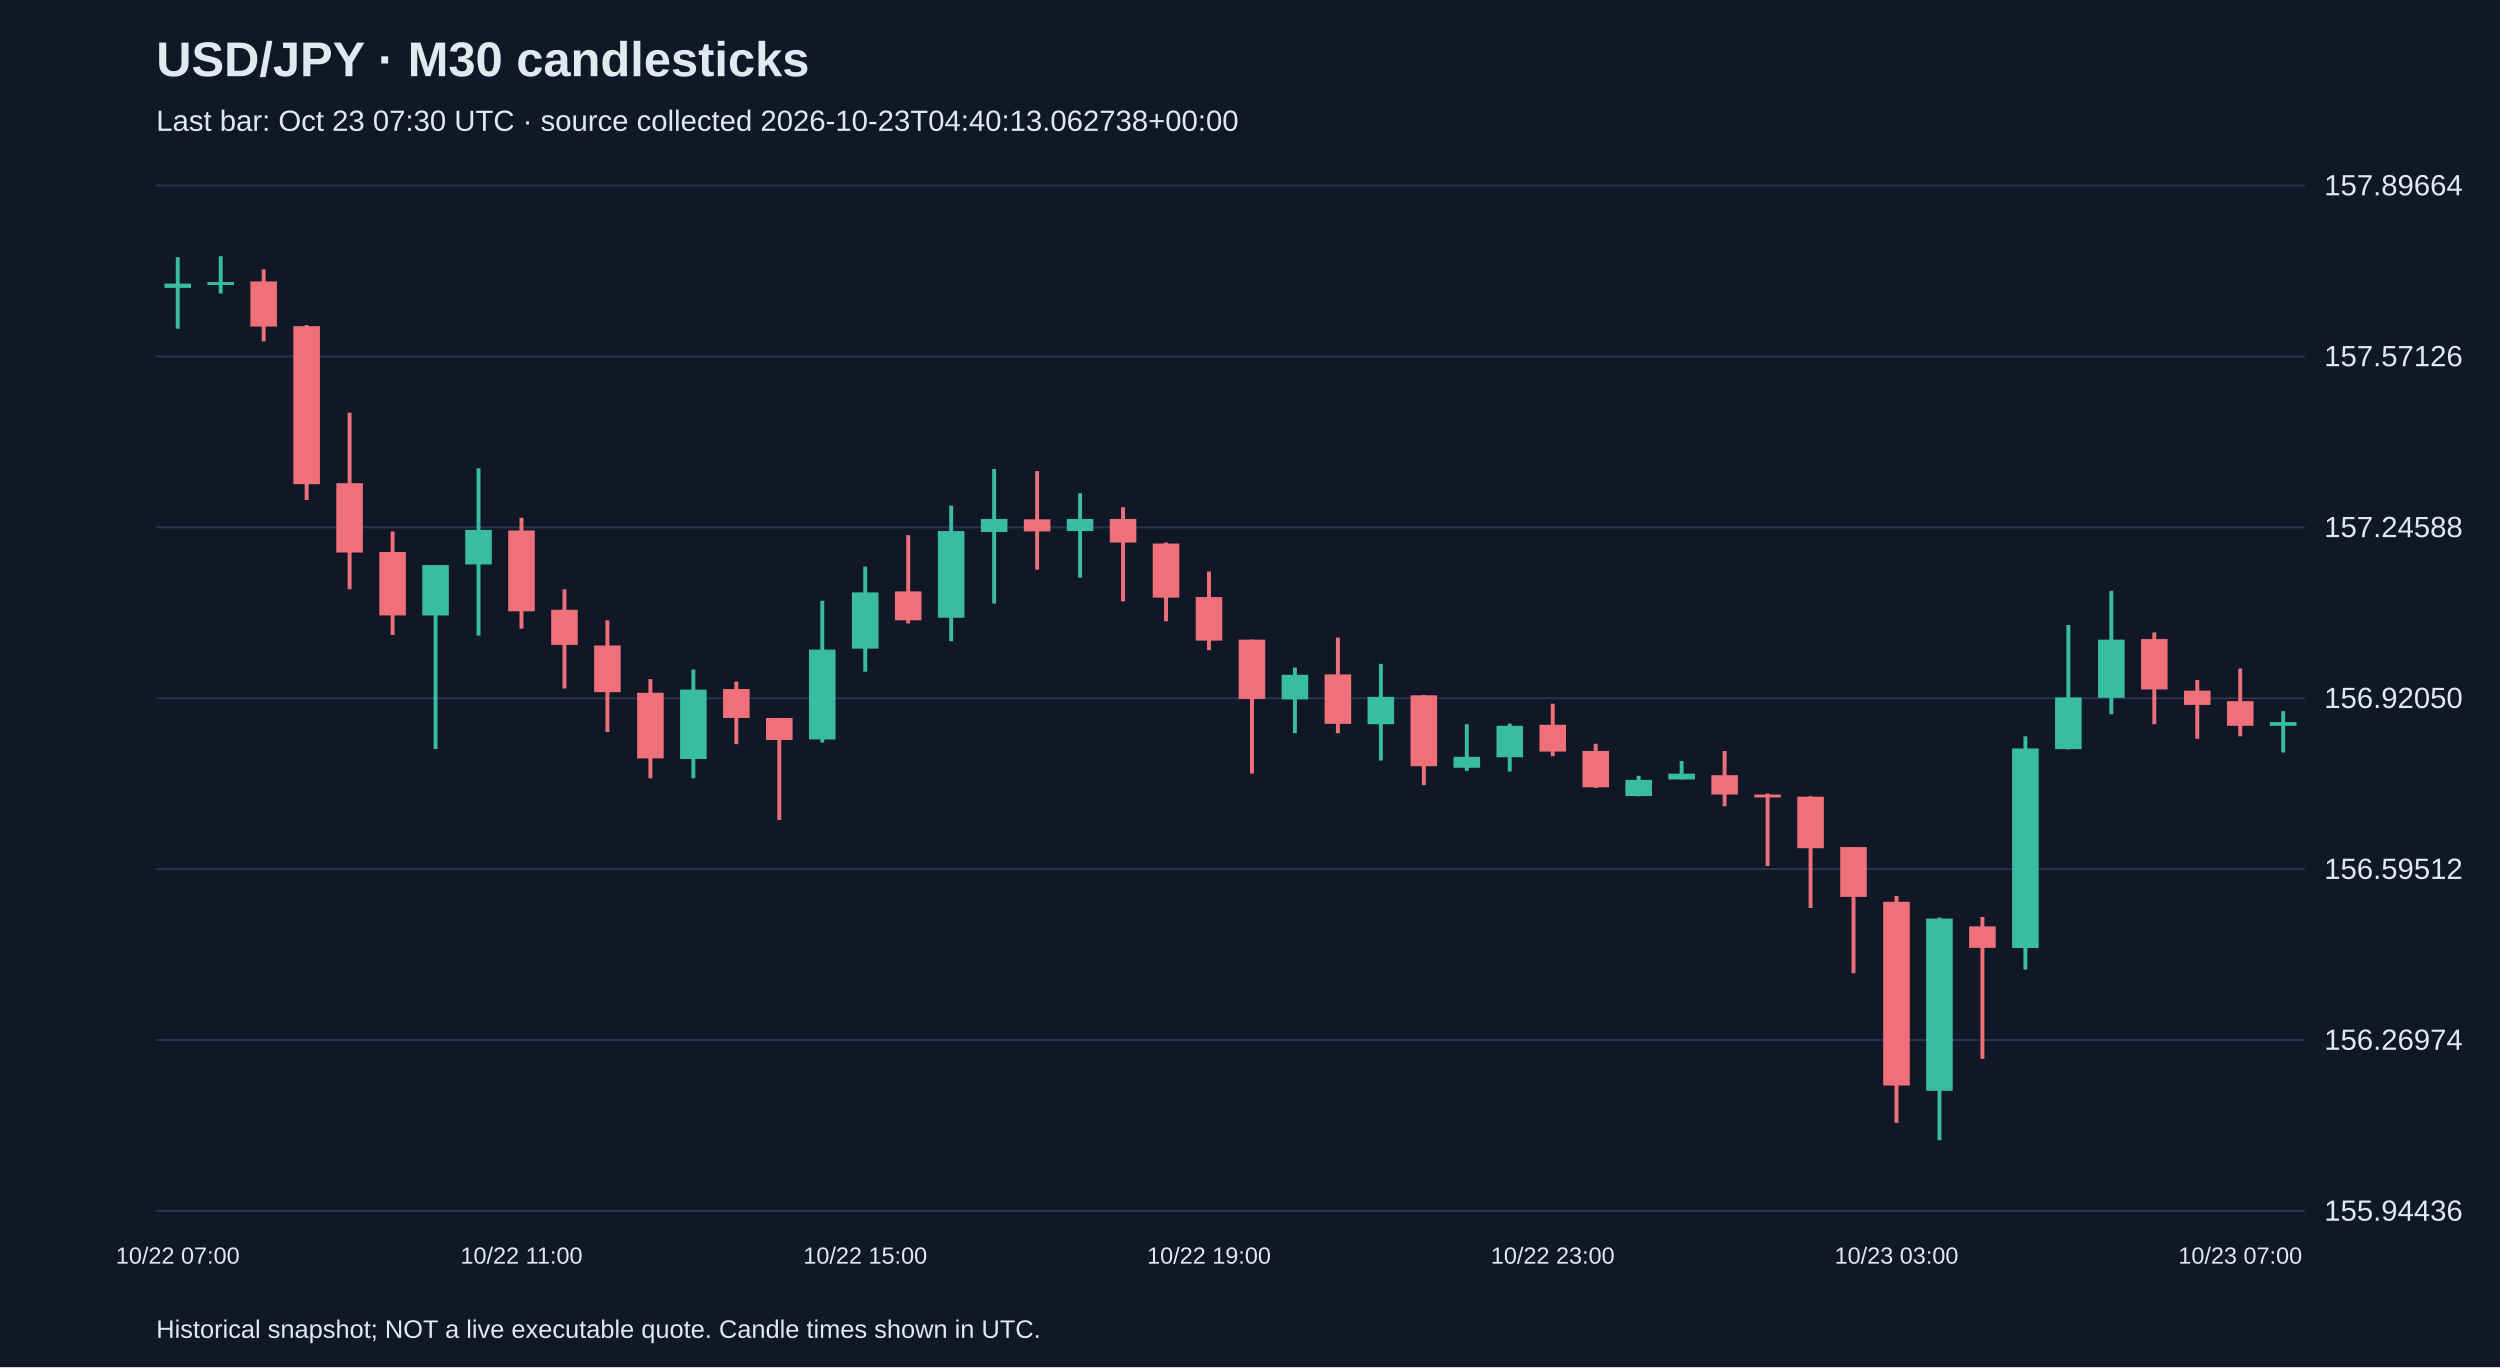
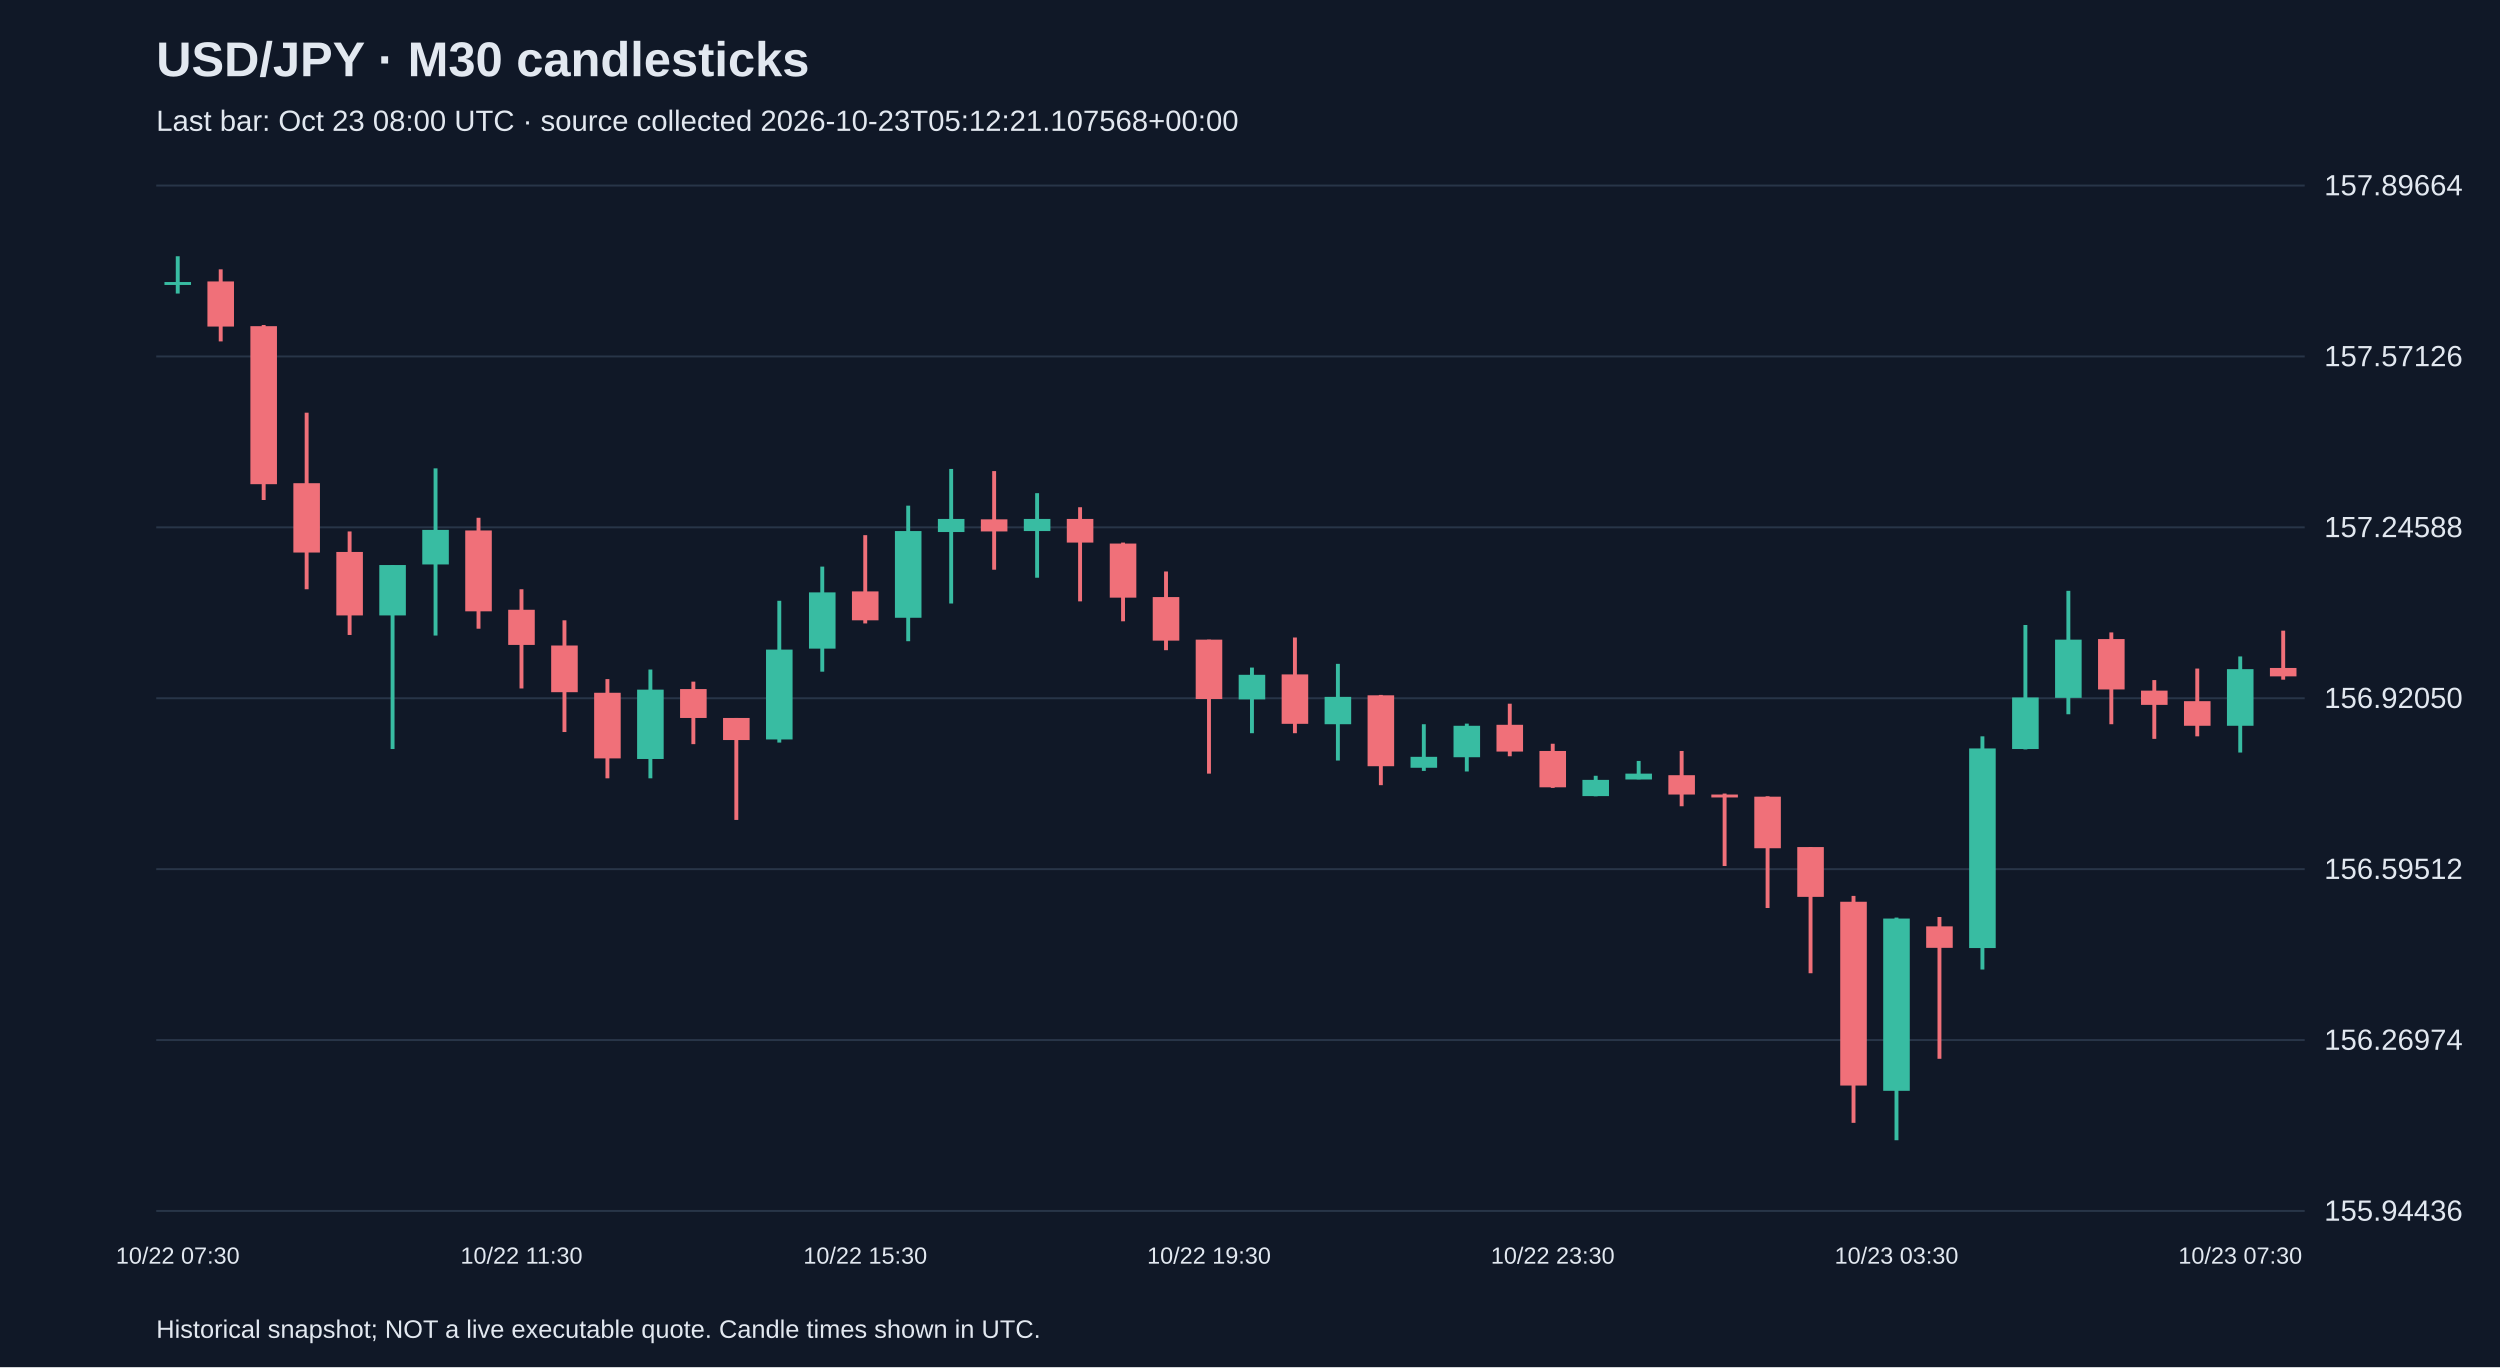
<svg xmlns="http://www.w3.org/2000/svg" viewBox="0 0 1280 700">
  <rect width="100%" height="100%" fill="#101827" />
  <style>text{font-family:Arial,sans-serif;fill:#e2e8f0}</style>
  <text x="80" y="39" font-size="25" font-weight="bold">USD/JPY · M30 candlesticks</text>
-   <text x="80" y="67" font-size="15" fill="#a6b1c5">Last bar: Oct 23 07:30 UTC · source collected 2026-10-23T04:40:13.062738+00:00</text>
+   <text x="80" y="67" font-size="15" fill="#a6b1c5">Last bar: Oct 23 08:00 UTC · source collected 2026-10-23T05:12:21.107568+00:00</text>
  <line x1="80" y1="620.0" x2="1180" y2="620.0" stroke="#283548" />
  <text x="1190" y="625.0" font-size="15">155.94436</text>
  <line x1="80" y1="532.5" x2="1180" y2="532.5" stroke="#283548" />
  <text x="1190" y="537.5" font-size="15">156.26974</text>
  <line x1="80" y1="445.0" x2="1180" y2="445.0" stroke="#283548" />
  <text x="1190" y="450.0" font-size="15">156.59512</text>
  <line x1="80" y1="357.5" x2="1180" y2="357.5" stroke="#283548" />
  <text x="1190" y="362.5" font-size="15">156.92050</text>
  <line x1="80" y1="270.0" x2="1180" y2="270.0" stroke="#283548" />
  <text x="1190" y="275.0" font-size="15">157.24588</text>
  <line x1="80" y1="182.5" x2="1180" y2="182.5" stroke="#283548" />
  <text x="1190" y="187.5" font-size="15">157.57126</text>
  <line x1="80" y1="95.0" x2="1180" y2="95.0" stroke="#283548" />
  <text x="1190" y="100.0" font-size="15">157.89664</text>
-   <line x1="91.0" y1="131.7" x2="91.0" y2="168.3" stroke="#38bca2" stroke-width="2" />
-   <rect x="84.2" y="145.2" width="13.6" height="2.2" fill="#38bca2" />
-   <text x="91.0" y="647" text-anchor="middle" font-size="12">10/22 07:00</text>
-   <line x1="113.0" y1="131.2" x2="113.0" y2="150.3" stroke="#38bca2" stroke-width="2" />
-   <rect x="106.2" y="144.4" width="13.6" height="1.5" fill="#38bca2" />
-   <line x1="135.0" y1="137.9" x2="135.0" y2="174.8" stroke="#f07079" stroke-width="2" />
-   <rect x="128.2" y="144.1" width="13.6" height="23.1" fill="#f07079" />
-   <line x1="157.0" y1="166.4" x2="157.0" y2="256.0" stroke="#f07079" stroke-width="2" />
-   <rect x="150.2" y="167.0" width="13.6" height="80.9" fill="#f07079" />
-   <line x1="179.0" y1="211.3" x2="179.0" y2="301.7" stroke="#f07079" stroke-width="2" />
-   <rect x="172.2" y="247.4" width="13.6" height="35.5" fill="#f07079" />
-   <line x1="201.0" y1="272.1" x2="201.0" y2="325.1" stroke="#f07079" stroke-width="2" />
-   <rect x="194.2" y="282.6" width="13.6" height="32.5" fill="#f07079" />
-   <line x1="223.0" y1="289.3" x2="223.0" y2="383.5" stroke="#38bca2" stroke-width="2" />
-   <rect x="216.2" y="289.3" width="13.6" height="25.8" fill="#38bca2" />
-   <line x1="245.0" y1="239.8" x2="245.0" y2="325.4" stroke="#38bca2" stroke-width="2" />
-   <rect x="238.2" y="271.3" width="13.6" height="17.7" fill="#38bca2" />
-   <line x1="267.0" y1="265.1" x2="267.0" y2="321.9" stroke="#f07079" stroke-width="2" />
-   <rect x="260.2" y="271.6" width="13.6" height="41.4" fill="#f07079" />
-   <text x="267.0" y="647" text-anchor="middle" font-size="12">10/22 11:00</text>
-   <line x1="289.0" y1="301.7" x2="289.0" y2="352.5" stroke="#f07079" stroke-width="2" />
-   <rect x="282.2" y="312.2" width="13.6" height="18.0" fill="#f07079" />
-   <line x1="311.0" y1="317.6" x2="311.0" y2="374.8" stroke="#f07079" stroke-width="2" />
-   <rect x="304.2" y="330.5" width="13.6" height="23.9" fill="#f07079" />
-   <line x1="333.0" y1="347.7" x2="333.0" y2="398.5" stroke="#f07079" stroke-width="2" />
-   <rect x="326.2" y="354.7" width="13.6" height="33.6" fill="#f07079" />
-   <line x1="355.0" y1="342.8" x2="355.0" y2="398.5" stroke="#38bca2" stroke-width="2" />
-   <rect x="348.2" y="353.1" width="13.6" height="35.5" fill="#38bca2" />
-   <line x1="377.0" y1="349.0" x2="377.0" y2="381.0" stroke="#f07079" stroke-width="2" />
-   <rect x="370.2" y="352.8" width="13.6" height="14.8" fill="#f07079" />
-   <line x1="399.0" y1="367.6" x2="399.0" y2="419.8" stroke="#f07079" stroke-width="2" />
-   <rect x="392.2" y="367.6" width="13.6" height="11.3" fill="#f07079" />
-   <line x1="421.0" y1="307.6" x2="421.0" y2="380.2" stroke="#38bca2" stroke-width="2" />
-   <rect x="414.2" y="332.6" width="13.6" height="46.0" fill="#38bca2" />
-   <line x1="443.0" y1="290.1" x2="443.0" y2="343.9" stroke="#38bca2" stroke-width="2" />
-   <rect x="436.2" y="303.3" width="13.6" height="28.8" fill="#38bca2" />
-   <text x="443.0" y="647" text-anchor="middle" font-size="12">10/22 15:00</text>
-   <line x1="465.0" y1="274.0" x2="465.0" y2="319.2" stroke="#f07079" stroke-width="2" />
-   <rect x="458.2" y="302.8" width="13.6" height="14.8" fill="#f07079" />
-   <line x1="487.0" y1="258.9" x2="487.0" y2="328.3" stroke="#38bca2" stroke-width="2" />
-   <rect x="480.2" y="271.9" width="13.6" height="44.4" fill="#38bca2" />
-   <line x1="509.0" y1="240.1" x2="509.0" y2="309.0" stroke="#38bca2" stroke-width="2" />
-   <rect x="502.2" y="265.7" width="13.6" height="6.7" fill="#38bca2" />
-   <line x1="531.0" y1="241.2" x2="531.0" y2="291.7" stroke="#f07079" stroke-width="2" />
-   <rect x="524.2" y="265.9" width="13.6" height="6.2" fill="#f07079" />
-   <line x1="553.0" y1="252.5" x2="553.0" y2="295.8" stroke="#38bca2" stroke-width="2" />
-   <rect x="546.2" y="265.7" width="13.6" height="6.2" fill="#38bca2" />
-   <line x1="575.0" y1="259.7" x2="575.0" y2="307.9" stroke="#f07079" stroke-width="2" />
-   <rect x="568.2" y="265.7" width="13.6" height="12.1" fill="#f07079" />
-   <line x1="597.0" y1="277.8" x2="597.0" y2="318.1" stroke="#f07079" stroke-width="2" />
-   <rect x="590.2" y="278.3" width="13.6" height="27.7" fill="#f07079" />
-   <line x1="619.0" y1="292.6" x2="619.0" y2="332.9" stroke="#f07079" stroke-width="2" />
-   <rect x="612.2" y="305.7" width="13.6" height="22.3" fill="#f07079" />
-   <text x="619.0" y="647" text-anchor="middle" font-size="12">10/22 19:00</text>
-   <line x1="641.0" y1="327.5" x2="641.0" y2="396.1" stroke="#f07079" stroke-width="2" />
-   <rect x="634.2" y="327.5" width="13.6" height="30.4" fill="#f07079" />
-   <line x1="663.0" y1="341.8" x2="663.0" y2="375.4" stroke="#38bca2" stroke-width="2" />
-   <rect x="656.2" y="345.5" width="13.6" height="12.6" fill="#38bca2" />
-   <line x1="685.0" y1="326.4" x2="685.0" y2="375.4" stroke="#f07079" stroke-width="2" />
-   <rect x="678.2" y="345.3" width="13.6" height="25.3" fill="#f07079" />
-   <line x1="707.0" y1="339.9" x2="707.0" y2="389.4" stroke="#38bca2" stroke-width="2" />
-   <rect x="700.2" y="356.8" width="13.6" height="14.0" fill="#38bca2" />
-   <line x1="729.0" y1="355.8" x2="729.0" y2="402.0" stroke="#f07079" stroke-width="2" />
-   <rect x="722.2" y="356.0" width="13.6" height="36.3" fill="#f07079" />
-   <line x1="751.0" y1="370.8" x2="751.0" y2="394.7" stroke="#38bca2" stroke-width="2" />
-   <rect x="744.2" y="387.5" width="13.6" height="5.6" fill="#38bca2" />
-   <line x1="773.0" y1="370.5" x2="773.0" y2="395.0" stroke="#38bca2" stroke-width="2" />
-   <rect x="766.2" y="371.6" width="13.6" height="16.1" fill="#38bca2" />
-   <line x1="795.0" y1="360.3" x2="795.0" y2="387.2" stroke="#f07079" stroke-width="2" />
-   <rect x="788.2" y="371.1" width="13.6" height="13.7" fill="#f07079" />
-   <text x="795.0" y="647" text-anchor="middle" font-size="12">10/22 23:00</text>
-   <line x1="817.0" y1="380.8" x2="817.0" y2="403.4" stroke="#f07079" stroke-width="2" />
-   <rect x="810.2" y="384.5" width="13.6" height="18.6" fill="#f07079" />
-   <line x1="839.0" y1="397.2" x2="839.0" y2="407.7" stroke="#38bca2" stroke-width="2" />
-   <rect x="832.2" y="399.3" width="13.6" height="8.3" fill="#38bca2" />
-   <line x1="861.0" y1="389.6" x2="861.0" y2="399.0" stroke="#38bca2" stroke-width="2" />
-   <rect x="854.2" y="396.1" width="13.6" height="3.0" fill="#38bca2" />
-   <line x1="883.0" y1="384.5" x2="883.0" y2="412.8" stroke="#f07079" stroke-width="2" />
-   <rect x="876.2" y="396.9" width="13.6" height="9.9" fill="#f07079" />
-   <line x1="905.0" y1="406.3" x2="905.0" y2="443.4" stroke="#f07079" stroke-width="2" />
-   <rect x="898.2" y="406.8" width="13.6" height="1.5" fill="#f07079" />
-   <line x1="927.0" y1="407.7" x2="927.0" y2="464.9" stroke="#f07079" stroke-width="2" />
-   <rect x="920.2" y="407.9" width="13.6" height="26.4" fill="#f07079" />
-   <line x1="949.0" y1="433.7" x2="949.0" y2="498.3" stroke="#f07079" stroke-width="2" />
-   <rect x="942.2" y="433.7" width="13.6" height="25.5" fill="#f07079" />
-   <line x1="971.0" y1="458.7" x2="971.0" y2="574.9" stroke="#f07079" stroke-width="2" />
-   <rect x="964.2" y="461.7" width="13.6" height="94.1" fill="#f07079" />
-   <text x="971.0" y="647" text-anchor="middle" font-size="12">10/23 03:00</text>
-   <line x1="993.0" y1="469.8" x2="993.0" y2="583.8" stroke="#38bca2" stroke-width="2" />
-   <rect x="986.2" y="470.3" width="13.6" height="88.2" fill="#38bca2" />
-   <line x1="1015.0" y1="469.5" x2="1015.0" y2="542.1" stroke="#f07079" stroke-width="2" />
-   <rect x="1008.2" y="474.3" width="13.6" height="11.0" fill="#f07079" />
-   <line x1="1037.0" y1="377.0" x2="1037.0" y2="496.4" stroke="#38bca2" stroke-width="2" />
-   <rect x="1030.2" y="383.2" width="13.6" height="102.2" fill="#38bca2" />
-   <line x1="1059.0" y1="320.0" x2="1059.0" y2="383.7" stroke="#38bca2" stroke-width="2" />
-   <rect x="1052.2" y="357.1" width="13.6" height="26.4" fill="#38bca2" />
-   <line x1="1081.0" y1="302.5" x2="1081.0" y2="365.7" stroke="#38bca2" stroke-width="2" />
-   <rect x="1074.2" y="327.5" width="13.6" height="29.8" fill="#38bca2" />
-   <line x1="1103.0" y1="323.8" x2="1103.0" y2="370.8" stroke="#f07079" stroke-width="2" />
-   <rect x="1096.2" y="327.2" width="13.6" height="25.8" fill="#f07079" />
-   <line x1="1125.0" y1="348.2" x2="1125.0" y2="378.3" stroke="#f07079" stroke-width="2" />
-   <rect x="1118.2" y="353.6" width="13.6" height="7.3" fill="#f07079" />
-   <line x1="1147.0" y1="342.3" x2="1147.0" y2="377.0" stroke="#f07079" stroke-width="2" />
-   <rect x="1140.2" y="359.0" width="13.6" height="12.6" fill="#f07079" />
-   <text x="1147.0" y="647" text-anchor="middle" font-size="12">10/23 07:00</text>
-   <line x1="1169.0" y1="364.1" x2="1169.0" y2="385.3" stroke="#38bca2" stroke-width="2" />
-   <rect x="1162.2" y="369.7" width="13.6" height="1.9" fill="#38bca2" />
+   <line x1="91.0" y1="131.2" x2="91.0" y2="150.3" stroke="#38bca2" stroke-width="2" />
+   <rect x="84.2" y="144.4" width="13.6" height="1.5" fill="#38bca2" />
+   <text x="91.0" y="647" text-anchor="middle" font-size="12">10/22 07:30</text>
+   <line x1="113.0" y1="137.9" x2="113.0" y2="174.8" stroke="#f07079" stroke-width="2" />
+   <rect x="106.2" y="144.1" width="13.6" height="23.1" fill="#f07079" />
+   <line x1="135.0" y1="166.4" x2="135.0" y2="256.0" stroke="#f07079" stroke-width="2" />
+   <rect x="128.2" y="167.0" width="13.6" height="80.9" fill="#f07079" />
+   <line x1="157.0" y1="211.3" x2="157.0" y2="301.7" stroke="#f07079" stroke-width="2" />
+   <rect x="150.2" y="247.4" width="13.6" height="35.5" fill="#f07079" />
+   <line x1="179.0" y1="272.1" x2="179.0" y2="325.1" stroke="#f07079" stroke-width="2" />
+   <rect x="172.2" y="282.6" width="13.6" height="32.5" fill="#f07079" />
+   <line x1="201.0" y1="289.3" x2="201.0" y2="383.5" stroke="#38bca2" stroke-width="2" />
+   <rect x="194.2" y="289.3" width="13.6" height="25.8" fill="#38bca2" />
+   <line x1="223.0" y1="239.8" x2="223.0" y2="325.4" stroke="#38bca2" stroke-width="2" />
+   <rect x="216.2" y="271.3" width="13.6" height="17.7" fill="#38bca2" />
+   <line x1="245.0" y1="265.1" x2="245.0" y2="321.9" stroke="#f07079" stroke-width="2" />
+   <rect x="238.2" y="271.6" width="13.6" height="41.4" fill="#f07079" />
+   <line x1="267.0" y1="301.7" x2="267.0" y2="352.5" stroke="#f07079" stroke-width="2" />
+   <rect x="260.2" y="312.2" width="13.6" height="18.0" fill="#f07079" />
+   <text x="267.0" y="647" text-anchor="middle" font-size="12">10/22 11:30</text>
+   <line x1="289.0" y1="317.6" x2="289.0" y2="374.8" stroke="#f07079" stroke-width="2" />
+   <rect x="282.2" y="330.5" width="13.6" height="23.9" fill="#f07079" />
+   <line x1="311.0" y1="347.7" x2="311.0" y2="398.5" stroke="#f07079" stroke-width="2" />
+   <rect x="304.2" y="354.7" width="13.6" height="33.6" fill="#f07079" />
+   <line x1="333.0" y1="342.8" x2="333.0" y2="398.5" stroke="#38bca2" stroke-width="2" />
+   <rect x="326.2" y="353.1" width="13.6" height="35.5" fill="#38bca2" />
+   <line x1="355.0" y1="349.0" x2="355.0" y2="381.0" stroke="#f07079" stroke-width="2" />
+   <rect x="348.2" y="352.8" width="13.6" height="14.8" fill="#f07079" />
+   <line x1="377.0" y1="367.6" x2="377.0" y2="419.8" stroke="#f07079" stroke-width="2" />
+   <rect x="370.2" y="367.6" width="13.6" height="11.3" fill="#f07079" />
+   <line x1="399.0" y1="307.6" x2="399.0" y2="380.2" stroke="#38bca2" stroke-width="2" />
+   <rect x="392.2" y="332.6" width="13.6" height="46.0" fill="#38bca2" />
+   <line x1="421.0" y1="290.1" x2="421.0" y2="343.9" stroke="#38bca2" stroke-width="2" />
+   <rect x="414.2" y="303.3" width="13.6" height="28.8" fill="#38bca2" />
+   <line x1="443.0" y1="274.0" x2="443.0" y2="319.2" stroke="#f07079" stroke-width="2" />
+   <rect x="436.2" y="302.8" width="13.6" height="14.8" fill="#f07079" />
+   <text x="443.0" y="647" text-anchor="middle" font-size="12">10/22 15:30</text>
+   <line x1="465.0" y1="258.9" x2="465.0" y2="328.3" stroke="#38bca2" stroke-width="2" />
+   <rect x="458.2" y="271.9" width="13.6" height="44.4" fill="#38bca2" />
+   <line x1="487.0" y1="240.1" x2="487.0" y2="309.0" stroke="#38bca2" stroke-width="2" />
+   <rect x="480.2" y="265.7" width="13.6" height="6.7" fill="#38bca2" />
+   <line x1="509.0" y1="241.2" x2="509.0" y2="291.7" stroke="#f07079" stroke-width="2" />
+   <rect x="502.2" y="265.9" width="13.6" height="6.2" fill="#f07079" />
+   <line x1="531.0" y1="252.5" x2="531.0" y2="295.8" stroke="#38bca2" stroke-width="2" />
+   <rect x="524.2" y="265.7" width="13.6" height="6.2" fill="#38bca2" />
+   <line x1="553.0" y1="259.7" x2="553.0" y2="307.9" stroke="#f07079" stroke-width="2" />
+   <rect x="546.2" y="265.7" width="13.6" height="12.1" fill="#f07079" />
+   <line x1="575.0" y1="277.8" x2="575.0" y2="318.1" stroke="#f07079" stroke-width="2" />
+   <rect x="568.2" y="278.3" width="13.6" height="27.7" fill="#f07079" />
+   <line x1="597.0" y1="292.6" x2="597.0" y2="332.9" stroke="#f07079" stroke-width="2" />
+   <rect x="590.2" y="305.7" width="13.6" height="22.3" fill="#f07079" />
+   <line x1="619.0" y1="327.5" x2="619.0" y2="396.1" stroke="#f07079" stroke-width="2" />
+   <rect x="612.2" y="327.5" width="13.6" height="30.4" fill="#f07079" />
+   <text x="619.0" y="647" text-anchor="middle" font-size="12">10/22 19:30</text>
+   <line x1="641.0" y1="341.8" x2="641.0" y2="375.4" stroke="#38bca2" stroke-width="2" />
+   <rect x="634.2" y="345.5" width="13.6" height="12.6" fill="#38bca2" />
+   <line x1="663.0" y1="326.4" x2="663.0" y2="375.4" stroke="#f07079" stroke-width="2" />
+   <rect x="656.2" y="345.3" width="13.6" height="25.3" fill="#f07079" />
+   <line x1="685.0" y1="339.9" x2="685.0" y2="389.4" stroke="#38bca2" stroke-width="2" />
+   <rect x="678.2" y="356.8" width="13.6" height="14.0" fill="#38bca2" />
+   <line x1="707.0" y1="355.8" x2="707.0" y2="402.0" stroke="#f07079" stroke-width="2" />
+   <rect x="700.2" y="356.0" width="13.6" height="36.3" fill="#f07079" />
+   <line x1="729.0" y1="370.8" x2="729.0" y2="394.7" stroke="#38bca2" stroke-width="2" />
+   <rect x="722.2" y="387.5" width="13.6" height="5.6" fill="#38bca2" />
+   <line x1="751.0" y1="370.5" x2="751.0" y2="395.0" stroke="#38bca2" stroke-width="2" />
+   <rect x="744.2" y="371.6" width="13.6" height="16.1" fill="#38bca2" />
+   <line x1="773.0" y1="360.3" x2="773.0" y2="387.2" stroke="#f07079" stroke-width="2" />
+   <rect x="766.2" y="371.1" width="13.6" height="13.7" fill="#f07079" />
+   <line x1="795.0" y1="380.8" x2="795.0" y2="403.4" stroke="#f07079" stroke-width="2" />
+   <rect x="788.2" y="384.5" width="13.6" height="18.6" fill="#f07079" />
+   <text x="795.0" y="647" text-anchor="middle" font-size="12">10/22 23:30</text>
+   <line x1="817.0" y1="397.2" x2="817.0" y2="407.7" stroke="#38bca2" stroke-width="2" />
+   <rect x="810.2" y="399.3" width="13.6" height="8.3" fill="#38bca2" />
+   <line x1="839.0" y1="389.6" x2="839.0" y2="399.0" stroke="#38bca2" stroke-width="2" />
+   <rect x="832.2" y="396.1" width="13.6" height="3.0" fill="#38bca2" />
+   <line x1="861.0" y1="384.5" x2="861.0" y2="412.8" stroke="#f07079" stroke-width="2" />
+   <rect x="854.2" y="396.9" width="13.6" height="9.9" fill="#f07079" />
+   <line x1="883.0" y1="406.3" x2="883.0" y2="443.4" stroke="#f07079" stroke-width="2" />
+   <rect x="876.2" y="406.8" width="13.6" height="1.5" fill="#f07079" />
+   <line x1="905.0" y1="407.7" x2="905.0" y2="464.9" stroke="#f07079" stroke-width="2" />
+   <rect x="898.2" y="407.9" width="13.6" height="26.4" fill="#f07079" />
+   <line x1="927.0" y1="433.7" x2="927.0" y2="498.3" stroke="#f07079" stroke-width="2" />
+   <rect x="920.2" y="433.7" width="13.6" height="25.5" fill="#f07079" />
+   <line x1="949.0" y1="458.7" x2="949.0" y2="574.9" stroke="#f07079" stroke-width="2" />
+   <rect x="942.2" y="461.7" width="13.6" height="94.1" fill="#f07079" />
+   <line x1="971.0" y1="469.8" x2="971.0" y2="583.8" stroke="#38bca2" stroke-width="2" />
+   <rect x="964.2" y="470.3" width="13.6" height="88.2" fill="#38bca2" />
+   <text x="971.0" y="647" text-anchor="middle" font-size="12">10/23 03:30</text>
+   <line x1="993.0" y1="469.5" x2="993.0" y2="542.1" stroke="#f07079" stroke-width="2" />
+   <rect x="986.2" y="474.3" width="13.6" height="11.0" fill="#f07079" />
+   <line x1="1015.0" y1="377.0" x2="1015.0" y2="496.4" stroke="#38bca2" stroke-width="2" />
+   <rect x="1008.2" y="383.2" width="13.6" height="102.2" fill="#38bca2" />
+   <line x1="1037.0" y1="320.0" x2="1037.0" y2="383.7" stroke="#38bca2" stroke-width="2" />
+   <rect x="1030.2" y="357.1" width="13.6" height="26.4" fill="#38bca2" />
+   <line x1="1059.0" y1="302.5" x2="1059.0" y2="365.7" stroke="#38bca2" stroke-width="2" />
+   <rect x="1052.2" y="327.5" width="13.6" height="29.8" fill="#38bca2" />
+   <line x1="1081.0" y1="323.8" x2="1081.0" y2="370.8" stroke="#f07079" stroke-width="2" />
+   <rect x="1074.2" y="327.2" width="13.6" height="25.8" fill="#f07079" />
+   <line x1="1103.0" y1="348.2" x2="1103.0" y2="378.3" stroke="#f07079" stroke-width="2" />
+   <rect x="1096.2" y="353.6" width="13.6" height="7.3" fill="#f07079" />
+   <line x1="1125.0" y1="342.3" x2="1125.0" y2="377.0" stroke="#f07079" stroke-width="2" />
+   <rect x="1118.2" y="359.0" width="13.6" height="12.6" fill="#f07079" />
+   <line x1="1147.0" y1="336.1" x2="1147.0" y2="385.3" stroke="#38bca2" stroke-width="2" />
+   <rect x="1140.2" y="342.6" width="13.6" height="29.0" fill="#38bca2" />
+   <text x="1147.0" y="647" text-anchor="middle" font-size="12">10/23 07:30</text>
+   <line x1="1169.0" y1="322.9" x2="1169.0" y2="348.0" stroke="#f07079" stroke-width="2" />
+   <rect x="1162.2" y="342.0" width="13.6" height="4.3" fill="#f07079" />
  <text x="80" y="685" font-size="13">Historical snapshot; NOT a live executable quote. Candle times shown in UTC.</text>
</svg>
